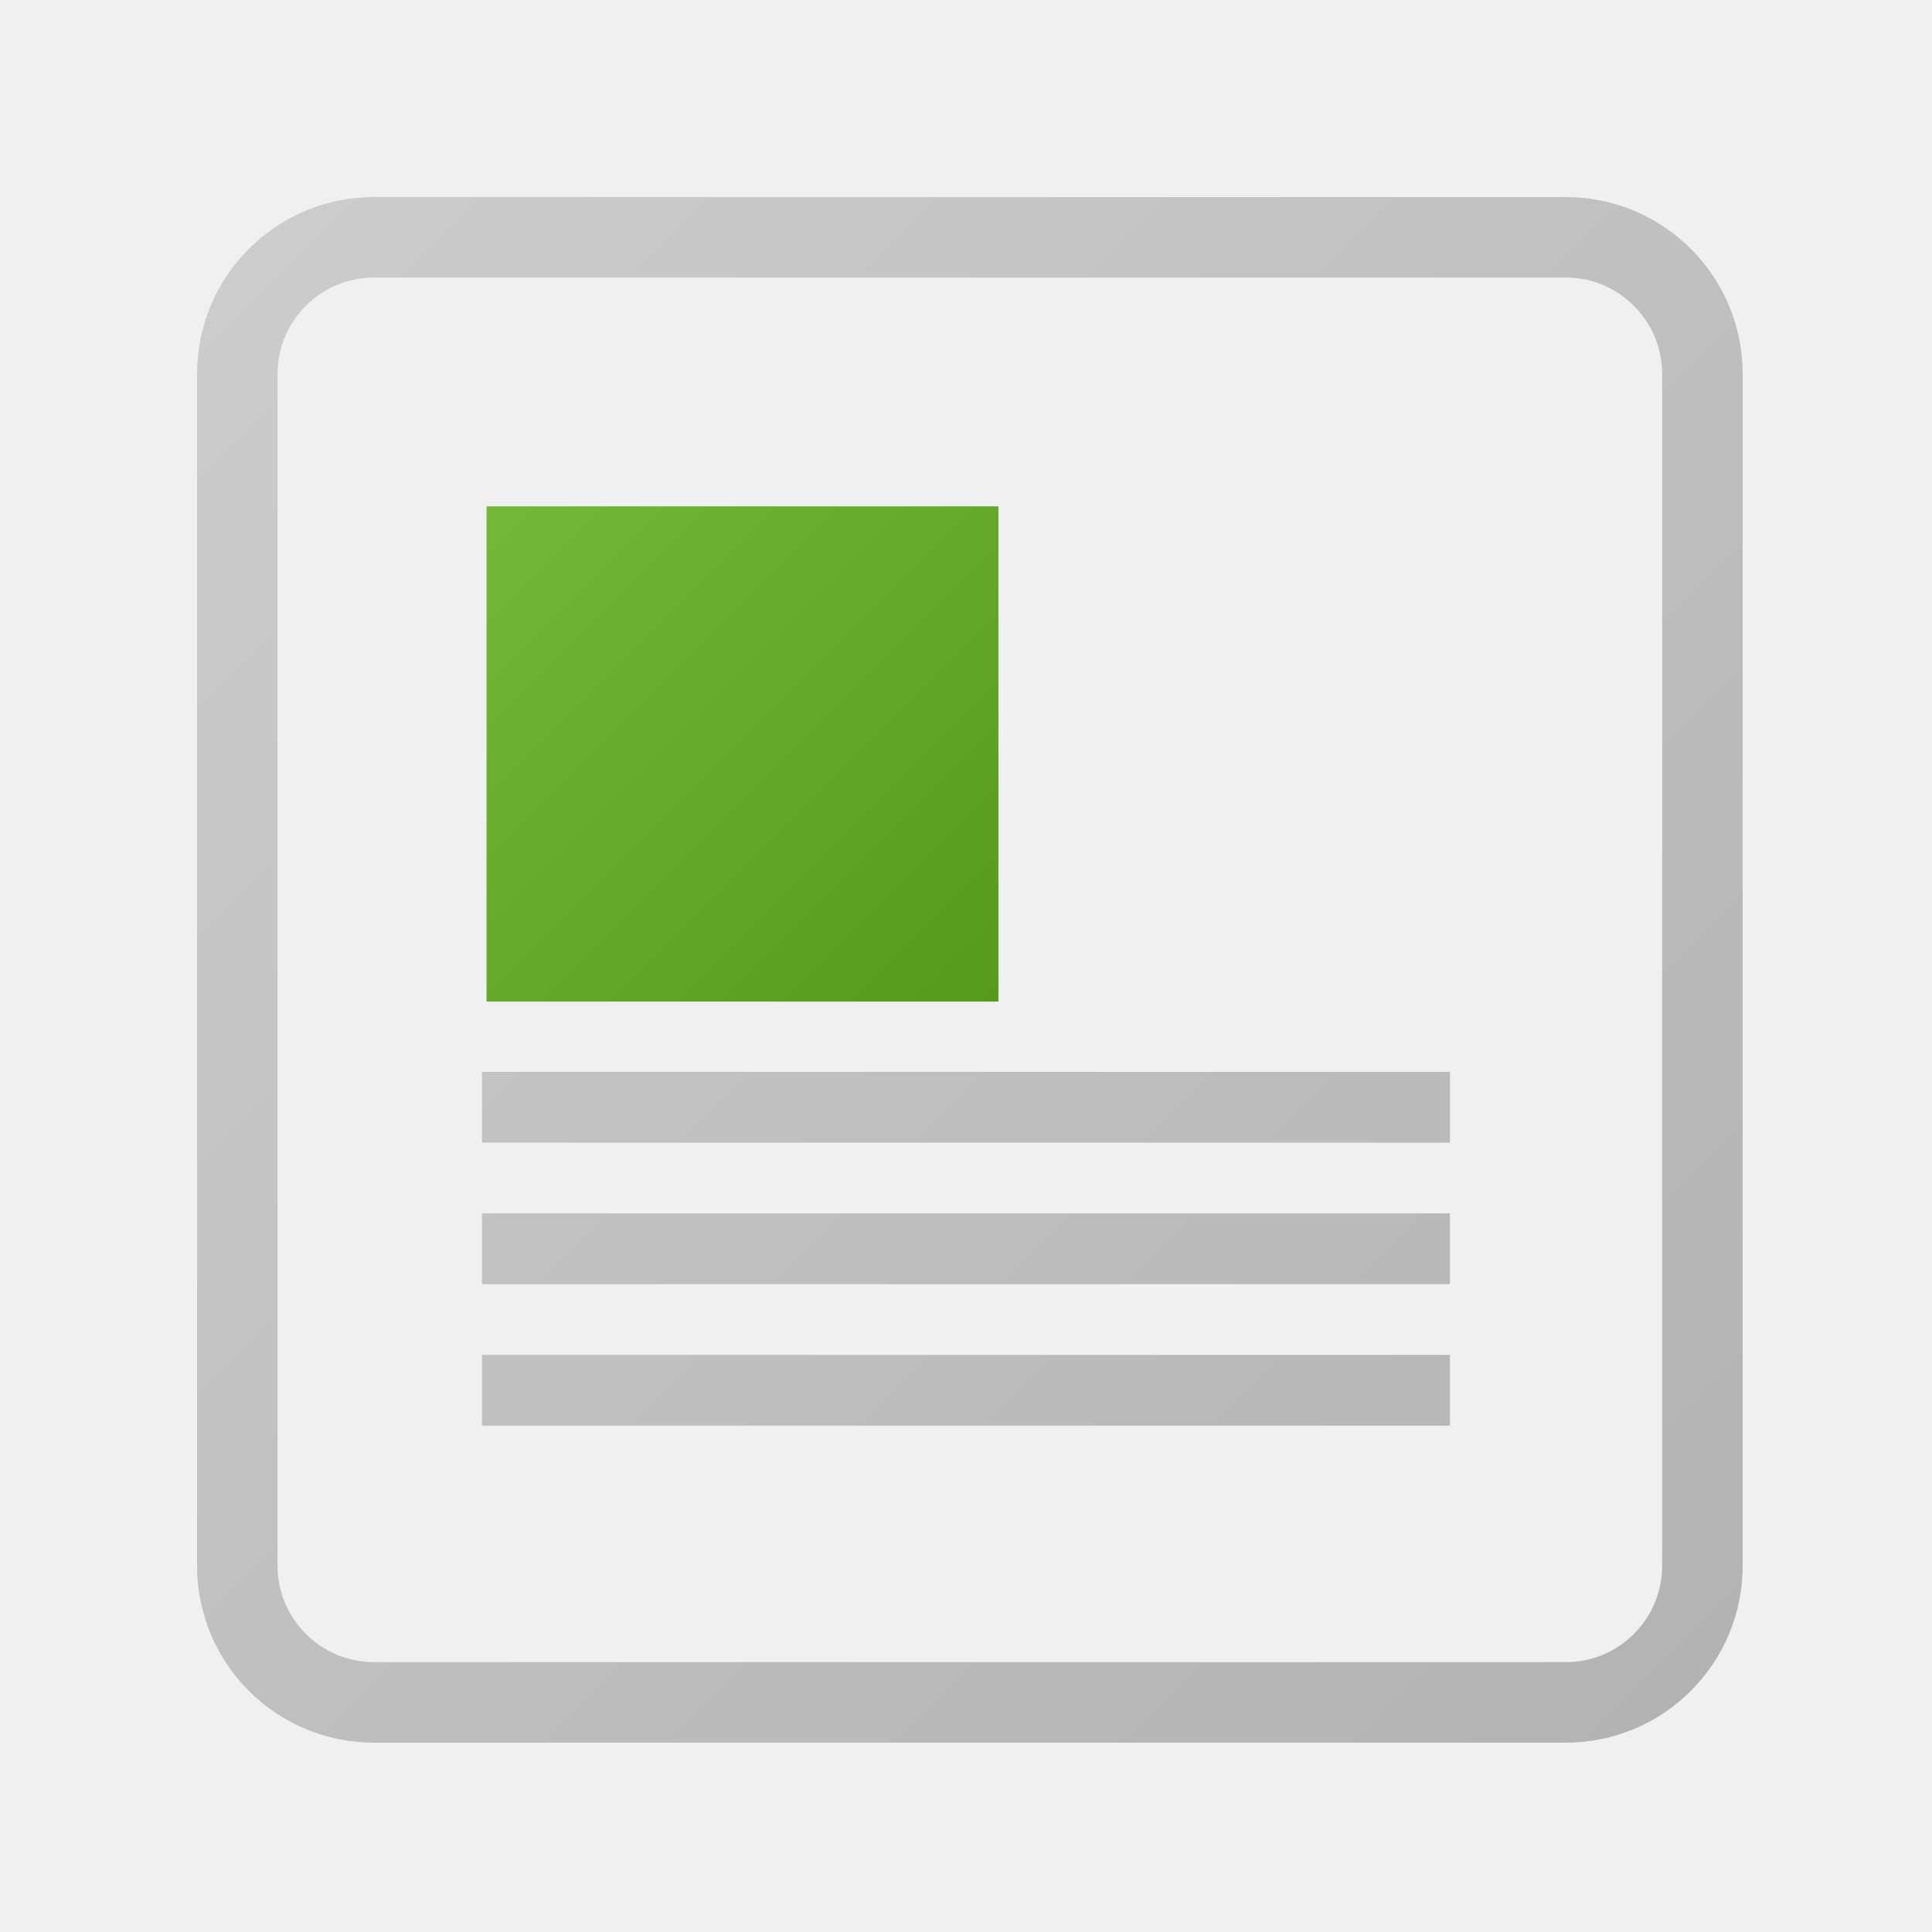
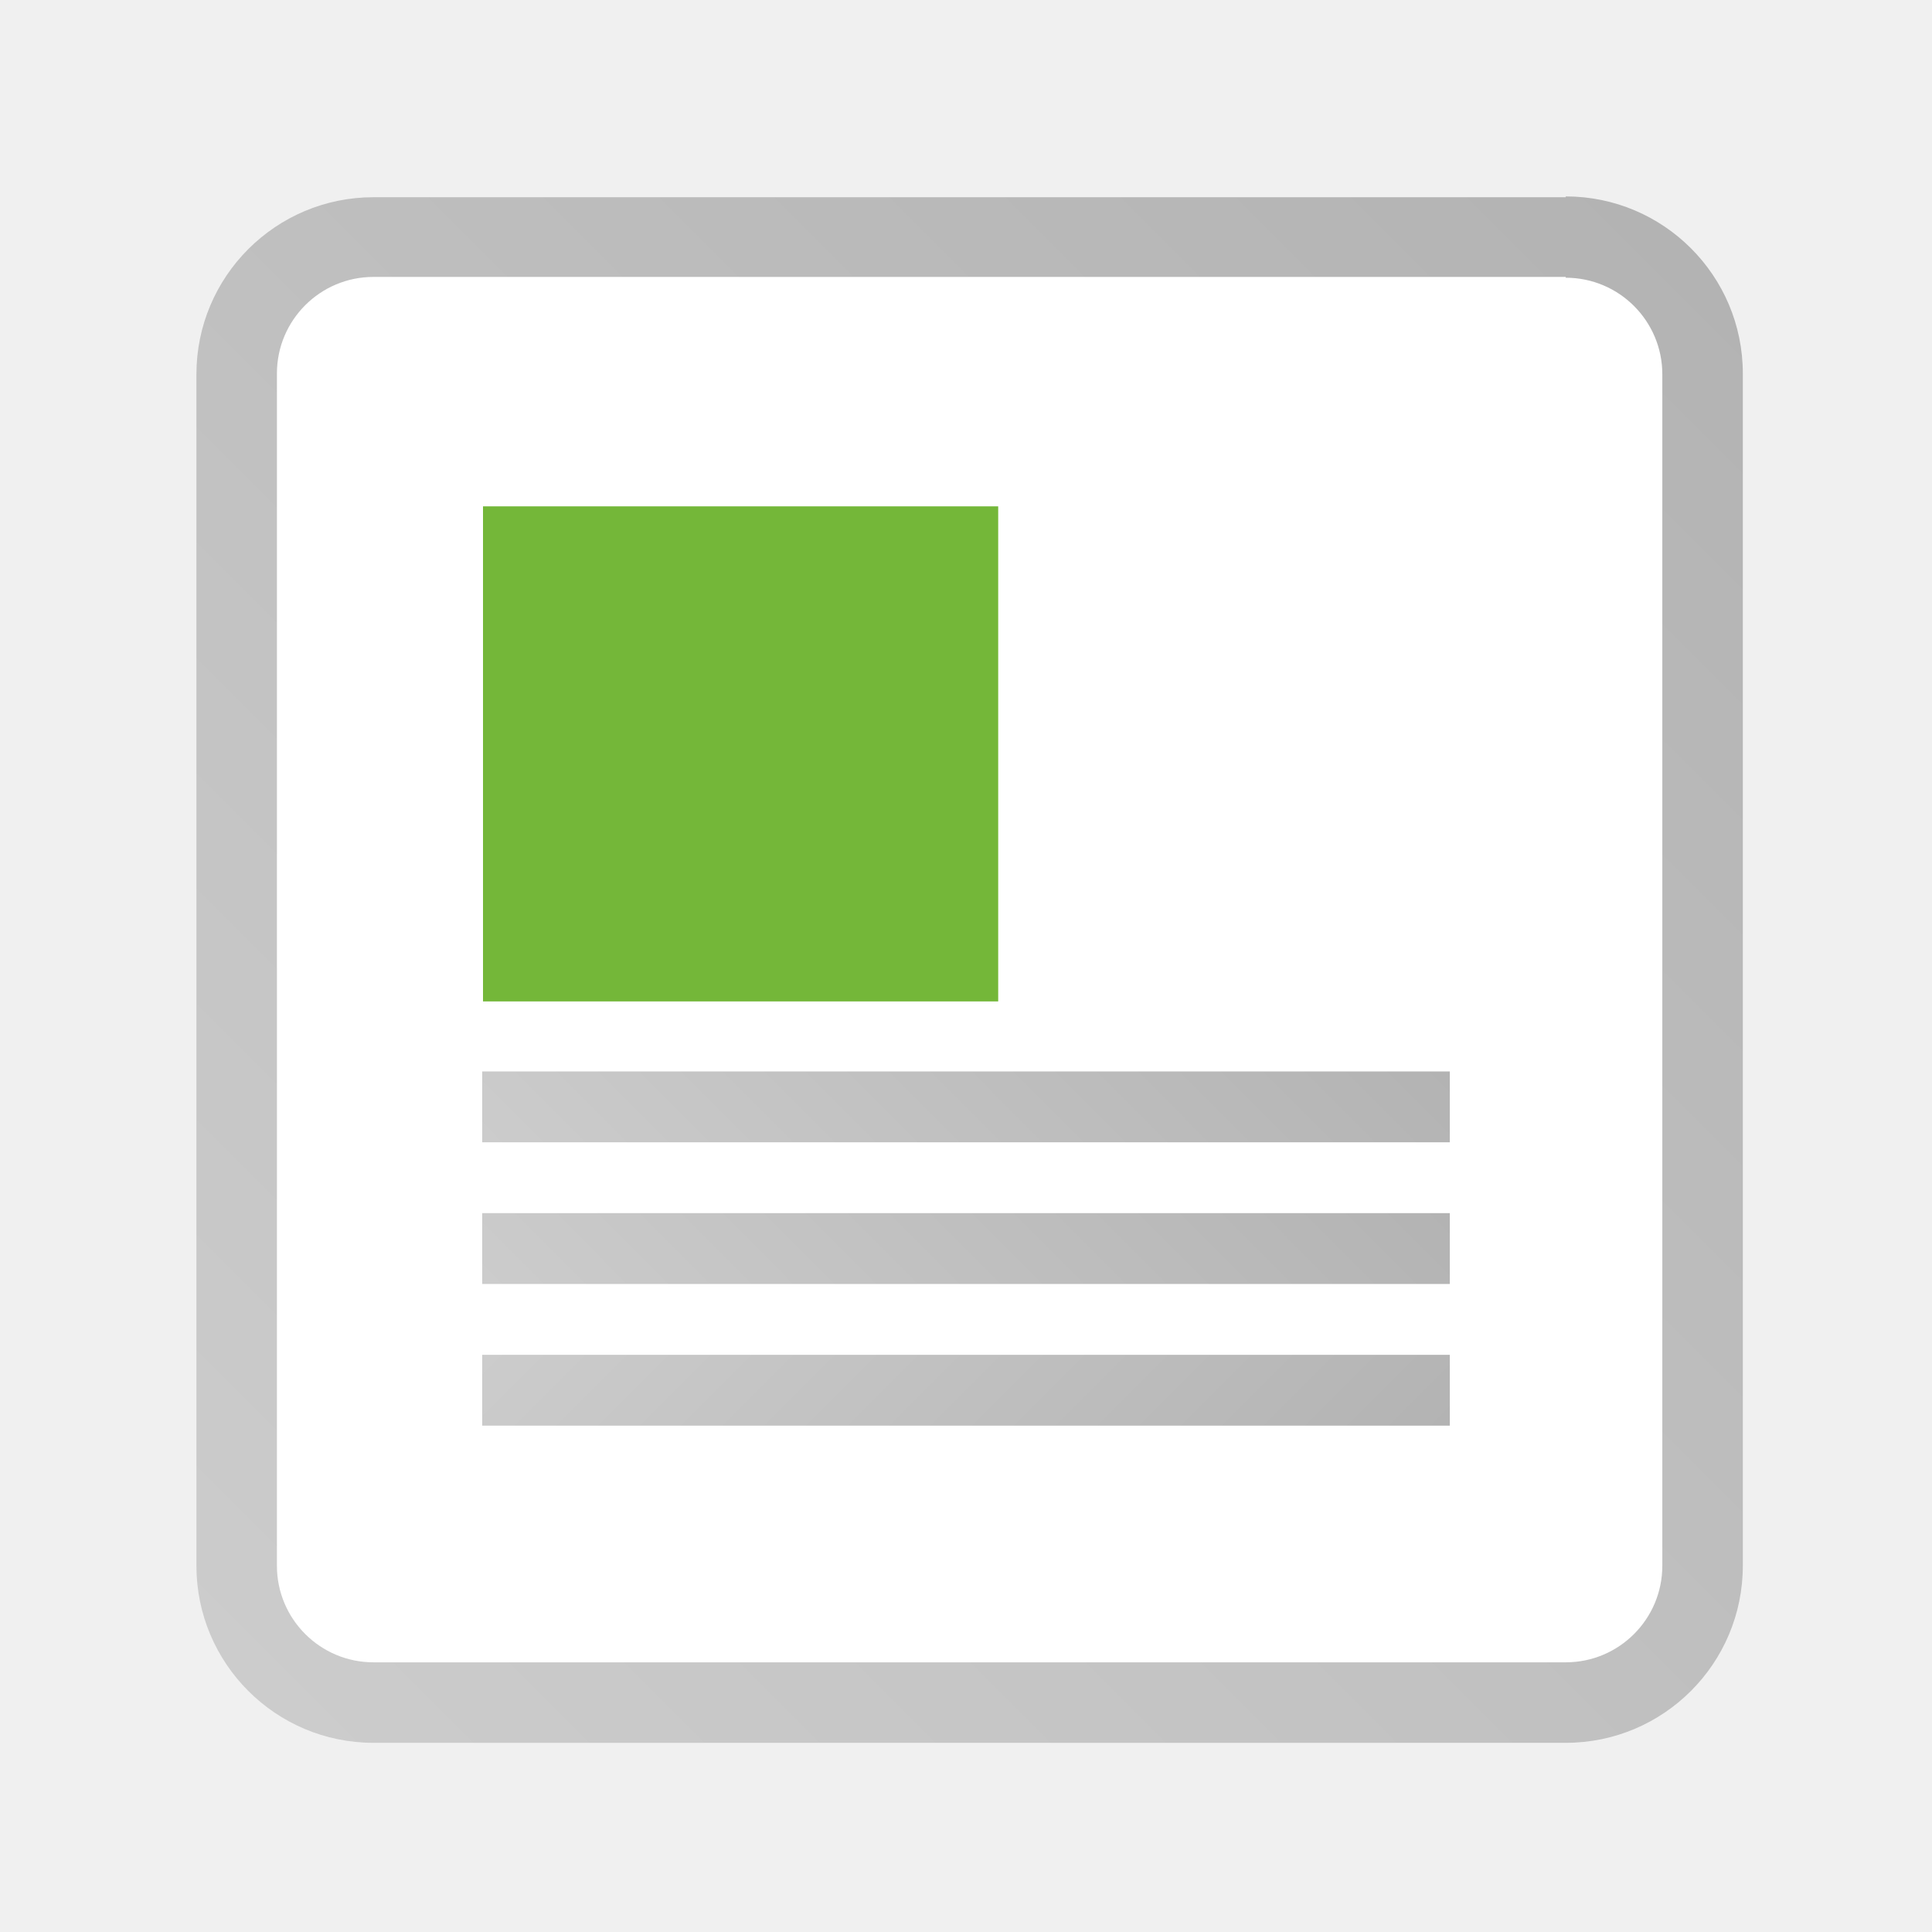
- <svg xmlns="http://www.w3.org/2000/svg" width="24" height="24" viewBox="0 0 24 24">
-   <linearGradient id="a" gradientUnits="userSpaceOnUse" x1="5784.255" y1="-8241.965" x2="5914.58" y2="-8372.29" gradientTransform="matrix(.048 0 0 -.048 -271.548 -389.376)">
-     <stop offset="0" stop-color="#74b739" />
-     <stop offset="1" stop-color="#56991c" />
-   </linearGradient>
-   <path fill="url(#a)" d="M6.044 6.29h6.359v6.152H6.044V6.29z" />
-   <linearGradient id="b" gradientUnits="userSpaceOnUse" x1="3.093" y1="3.093" x2="21.005" y2="21.005">
-     <stop offset="0" stop-color="#ccc" />
-     <stop offset="1" stop-color="#b3b3b3" />
-   </linearGradient>
-   <path fill="url(#b)" d="M19.451 3.448c.66 0 1.197.537 1.197 1.197v14.806c0 .66-.537 1.197-1.197 1.197H4.645c-.66 0-1.197-.537-1.197-1.197V4.645c0-.66.537-1.197 1.197-1.197h14.806m0-1H4.645a2.197 2.197 0 0 0-2.197 2.197v14.806c0 1.213.983 2.197 2.197 2.197h14.806a2.197 2.197 0 0 0 2.197-2.197V4.645a2.197 2.197 0 0 0-2.197-2.197zm-1.438 10.867H5.987v.879h12.025v-.879zm0 1.758H5.987v.879h12.025v-.879zm0 1.758H5.987v.879h12.025v-.879z" />
+ <svg xmlns="http://www.w3.org/2000/svg" xmlns:xlink="http://www.w3.org/1999/xlink" width="24" height="24" viewBox="0 0 24 24">
+   <defs>
+     <linearGradient id="a" x1="3.09" y1="21" x2="21" y2="3.09" gradientUnits="userSpaceOnUse">
+       <stop offset="0" stop-color="#ccc" />
+       <stop offset="1" stop-color="#b3b3b3" />
+     </linearGradient>
+     <linearGradient id="b" x1="9691.41" y1="11256.77" x2="9821.73" y2="11387.09" gradientTransform="matrix(.05 0 0 .05 -459.09 -534.09)" gradientUnits="userSpaceOnUse">
+       <stop offset="0" stop-color="#74b739" />
+       <stop offset="1" stop-color="#56991c" />
+     </linearGradient>
+     <linearGradient id="c" x1="8.77" y1="16.98" x2="15.23" y2="10.53" xlink:href="#a" />
+     <linearGradient id="d" x1="8.77" y1="18.74" x2="15.23" y2="12.29" xlink:href="#a" />
+     <linearGradient id="e" x1="8.77" y1="9.6" x2="15.23" y2="3.14" gradientTransform="matrix(1 0 0 -1 0 23.64)" xlink:href="#a" />
+   </defs>
+   <path d="M19.45 2.45H4.64a2.2 2.2 0 0 0-2.2 2.2v14.8a2.2 2.2 0 0 0 2.2 2.2h14.81a2.2 2.2 0 0 0 2.2-2.2V4.64a2.2 2.2 0 0 0-2.2-2.2z" fill="url(#a)" />
+   <path d="M19.45 3.45a1.2 1.2 0 0 1 1.2 1.2v14.8a1.2 1.2 0 0 1-1.2 1.2H4.64a1.2 1.2 0 0 1-1.2-1.2V4.64a1.2 1.2 0 0 1 1.2-1.2h14.81" fill="#fff" />
+   <path d="M6 6.29h6.4v6.15H6z" fill="url(#b)" />
+   <path fill="url(#c)" d="M18.01 13.31H5.99v.88h12.02v-.88z" />
+   <path fill="url(#d)" d="M18.01 15.07H5.99v.88h12.02v-.88z" />
+   <path fill="url(#e)" d="M18.01 16.83H5.99v.88h12.02v-.88z" />
</svg>
